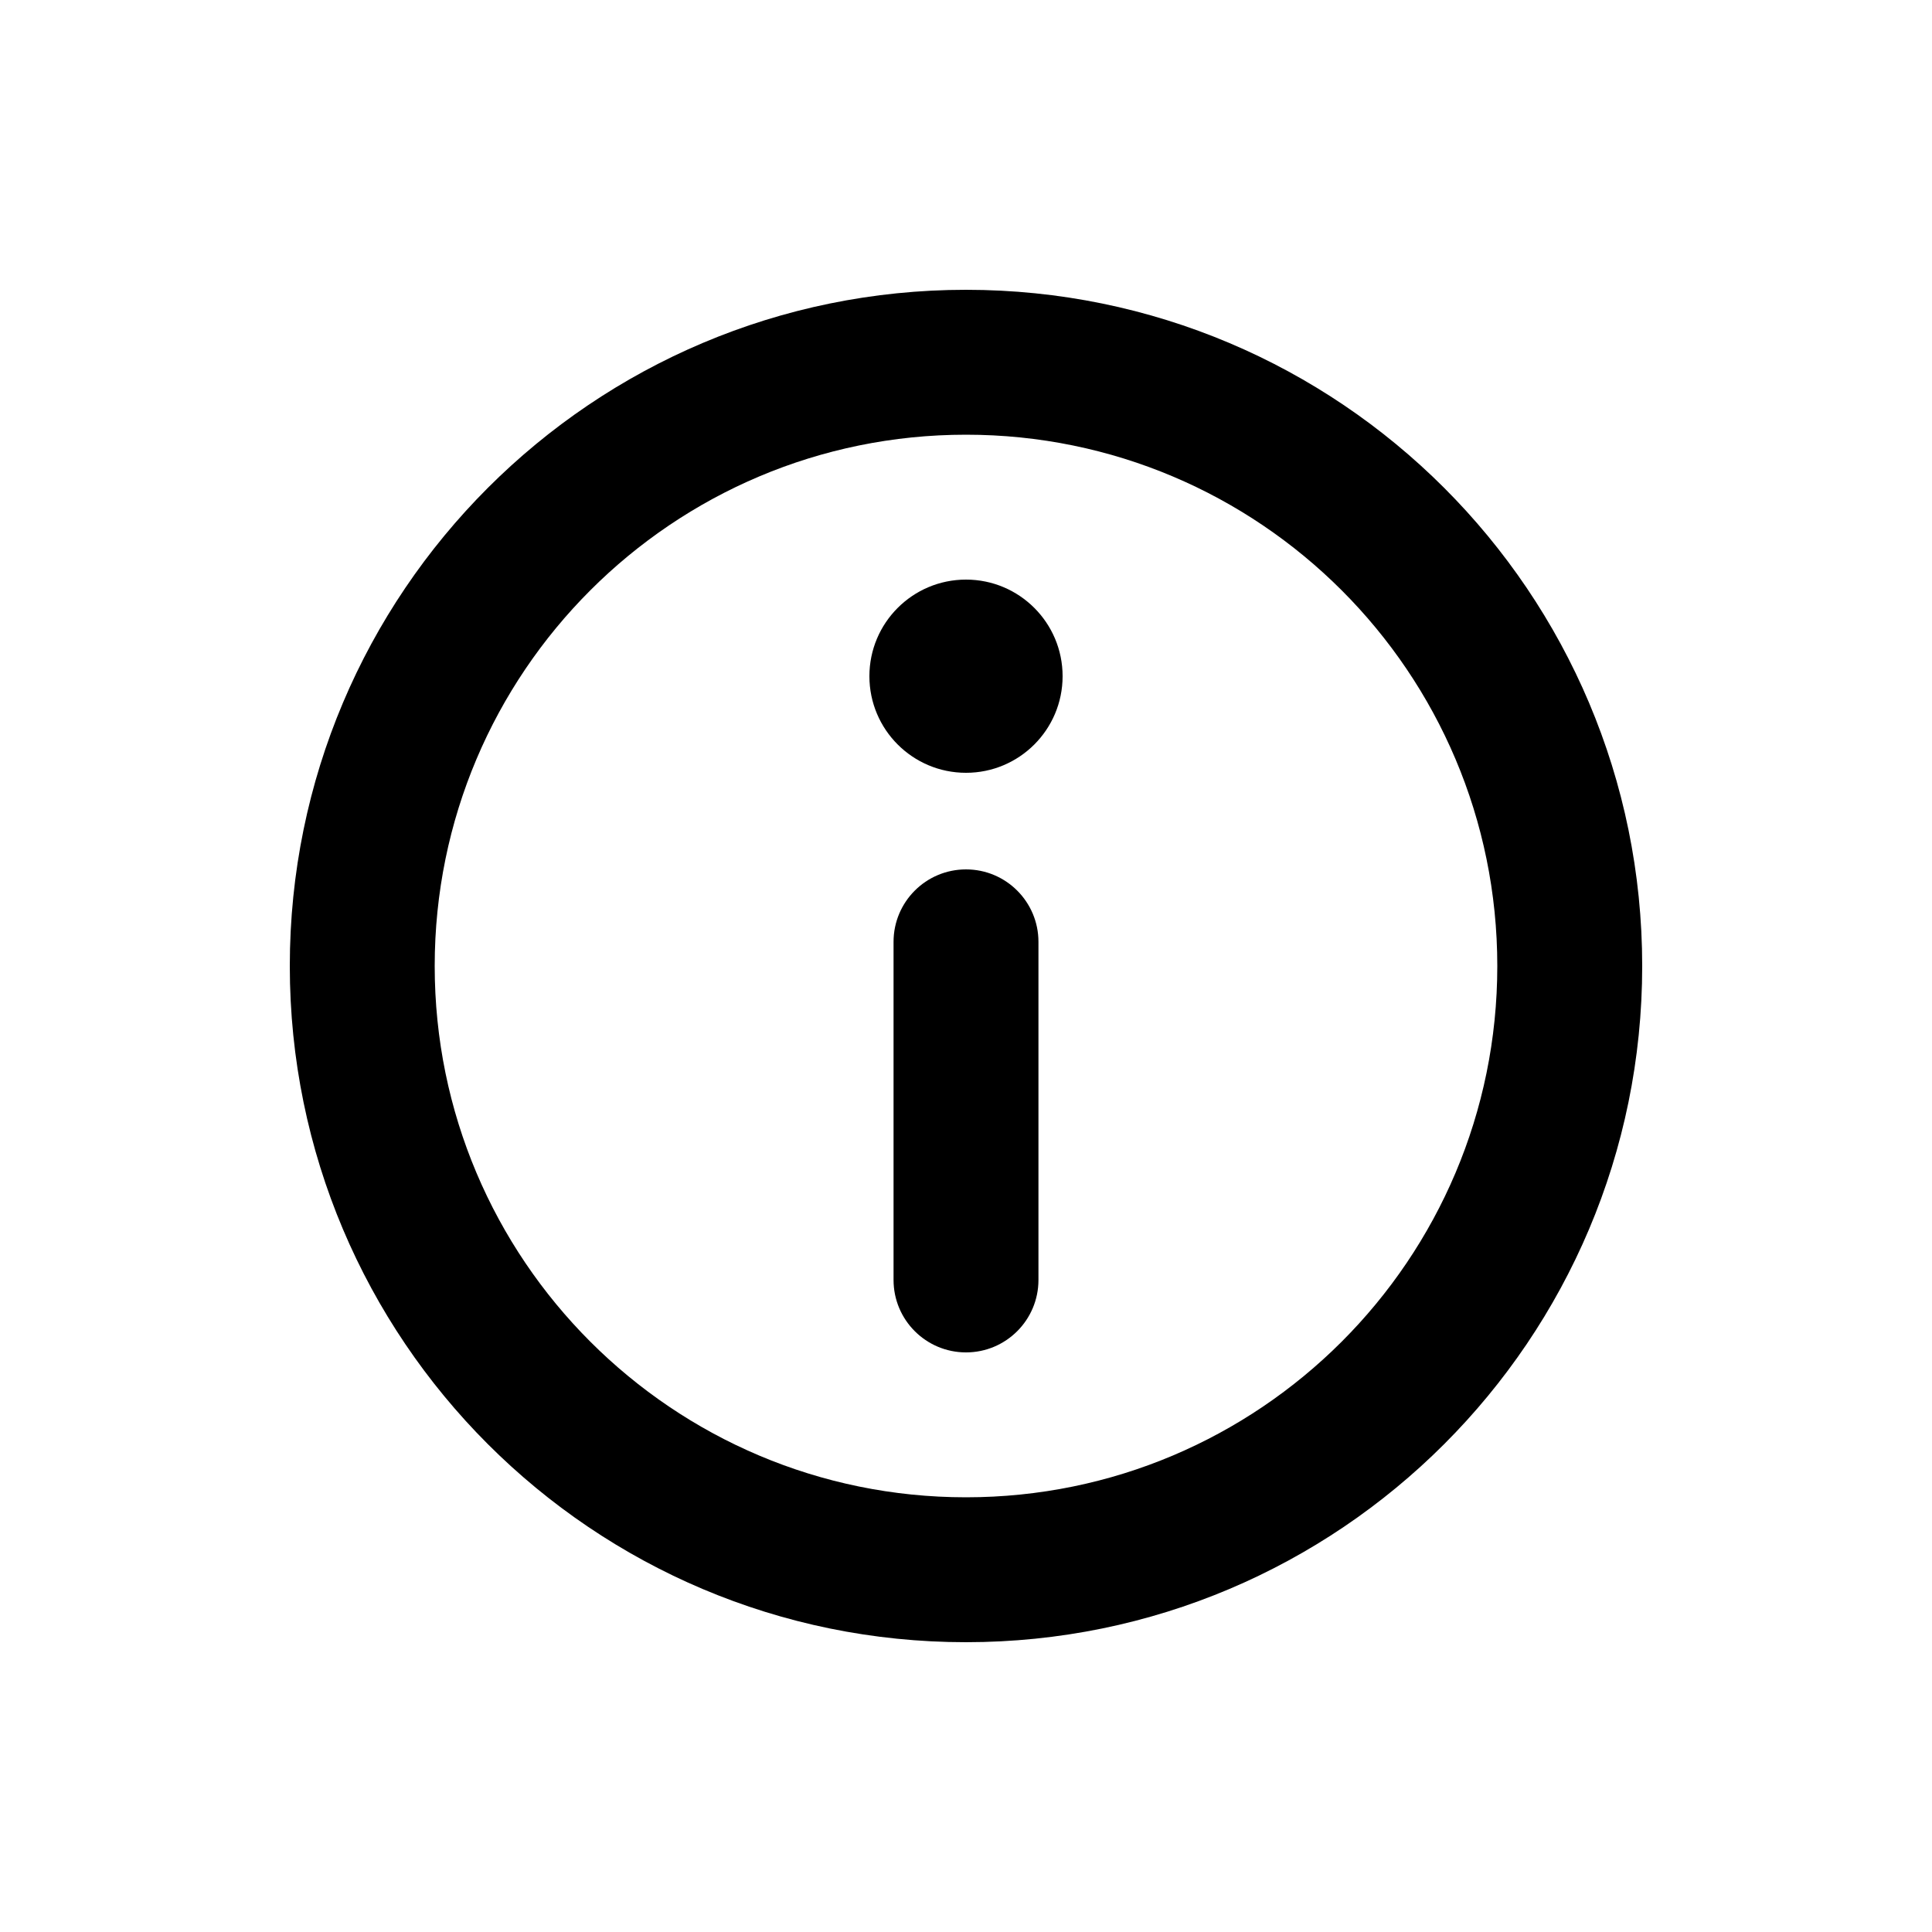
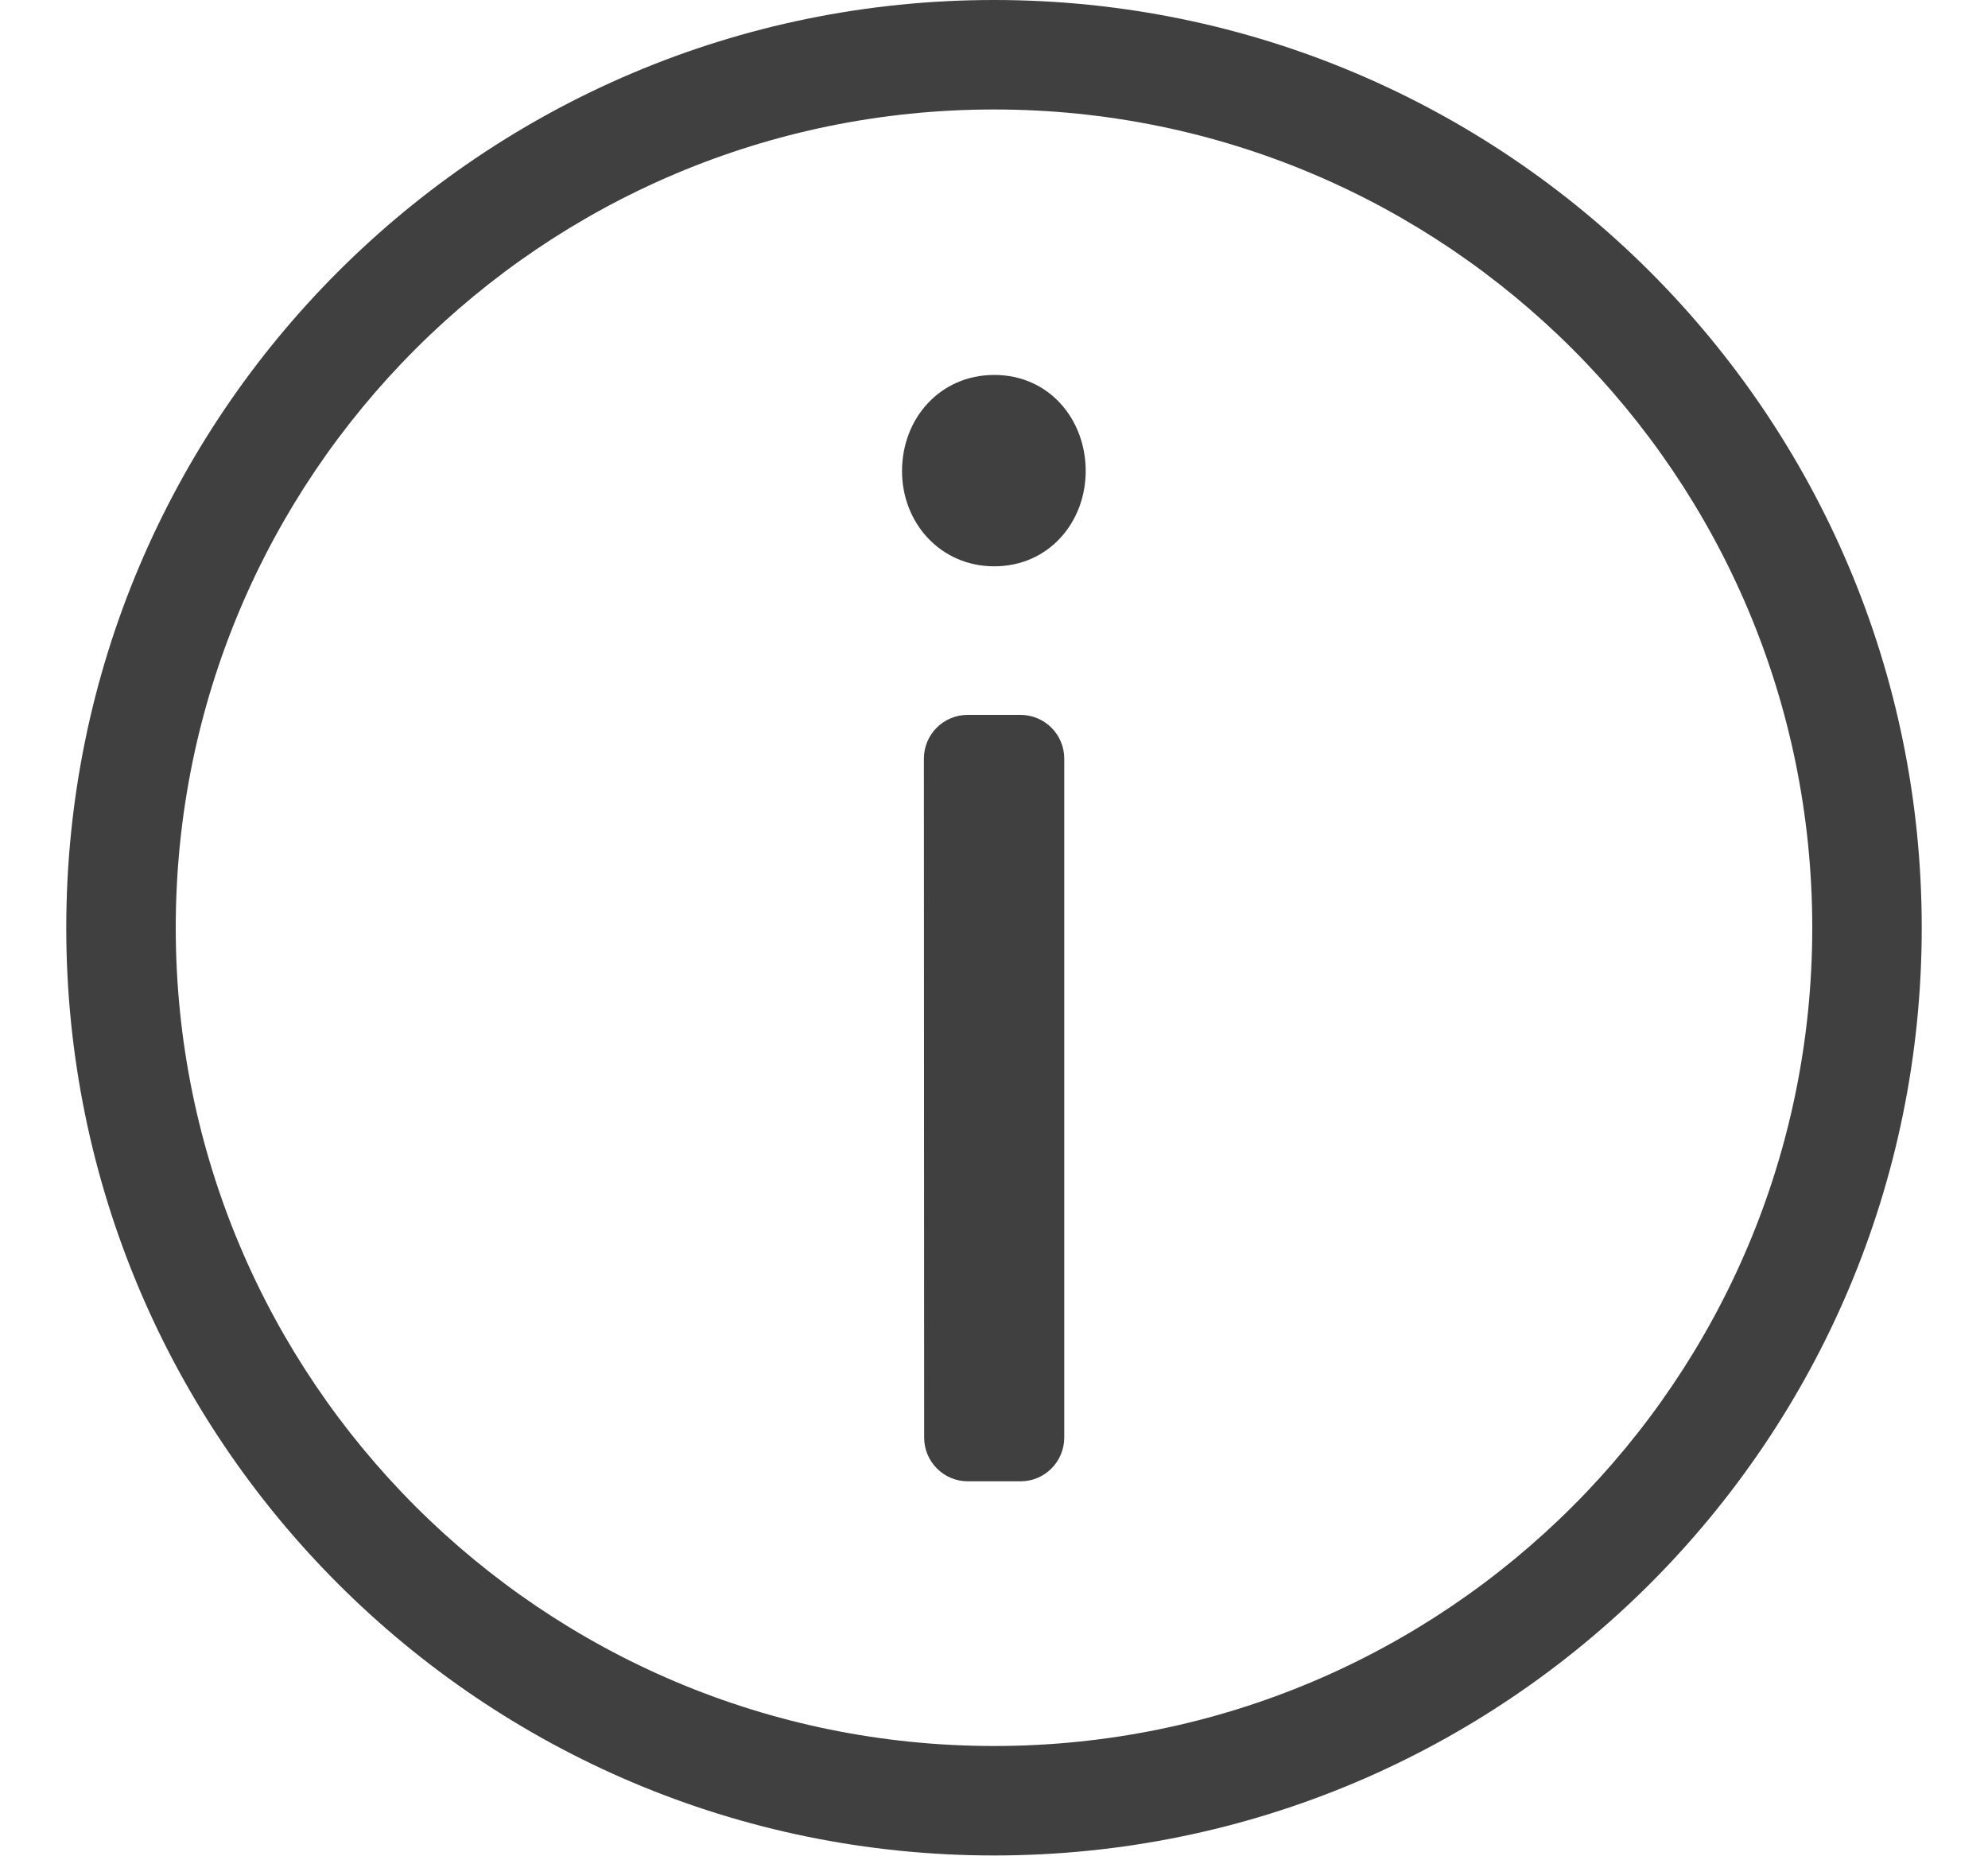
- <svg xmlns="http://www.w3.org/2000/svg" viewBox="0 0 20 20">
-   <path d="M10 14a.75.75 0 0 1-.75-.75v-3.5a.75.75 0 0 1 1.5 0v3.5a.75.75 0 0 1-.75.75Z" />
-   <path d="M9 7a1 1 0 1 1 2 0 1 1 0 0 1-2 0Z" />
-   <path fill-rule="evenodd" d="M17 10a7 7 0 1 1-14 0 7 7 0 0 1 14 0Zm-1.5 0a5.5 5.5 0 1 1-11 0 5.5 5.5 0 0 1 11 0Z" />
+ <svg xmlns="http://www.w3.org/2000/svg" fill="none" viewBox="0 0 15 14">
+   <path fill="currentColor" fill-opacity=".75" fill-rule="evenodd" d="M14.5 7a7 7 0 1 1-14 0 7 7 0 0 1 14 0m-7 6.174A6.174 6.174 0 1 0 7.5.826a6.174 6.174 0 0 0 0 12.348" clip-rule="evenodd" />
+   <path fill="currentColor" fill-opacity=".75" fill-rule="evenodd" d="M8.192 3.554c0-.39-.276-.725-.69-.725-.41 0-.696.329-.696.725 0 .392.29.719.696.719.411 0 .69-.332.69-.72" clip-rule="evenodd" />
+   <path fill="currentColor" fill-opacity=".75" d="M6.971 5.724a.33.33 0 0 1 .33-.33H7.7a.33.33 0 0 1 .33.33v5.123a.33.33 0 0 1-.33.33h-.397a.33.33 0 0 1-.33-.33z" />
</svg>
